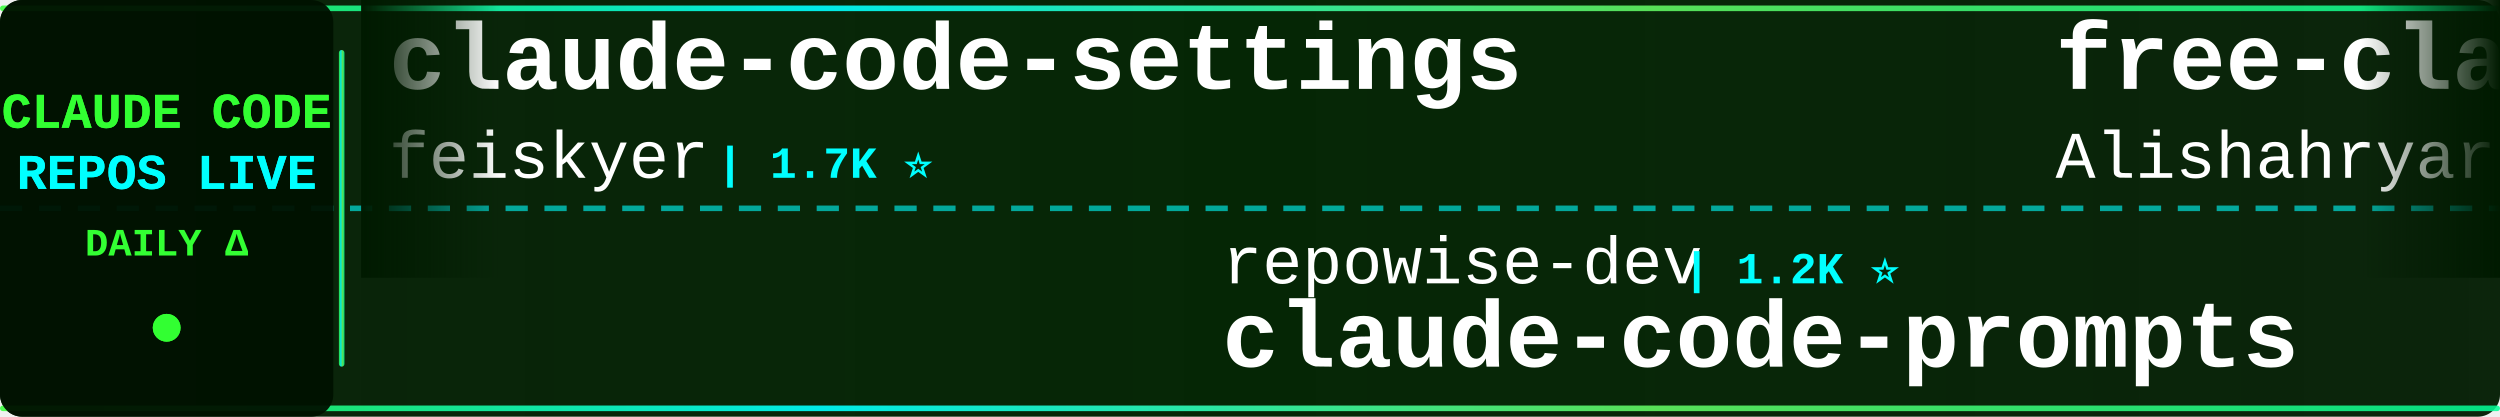
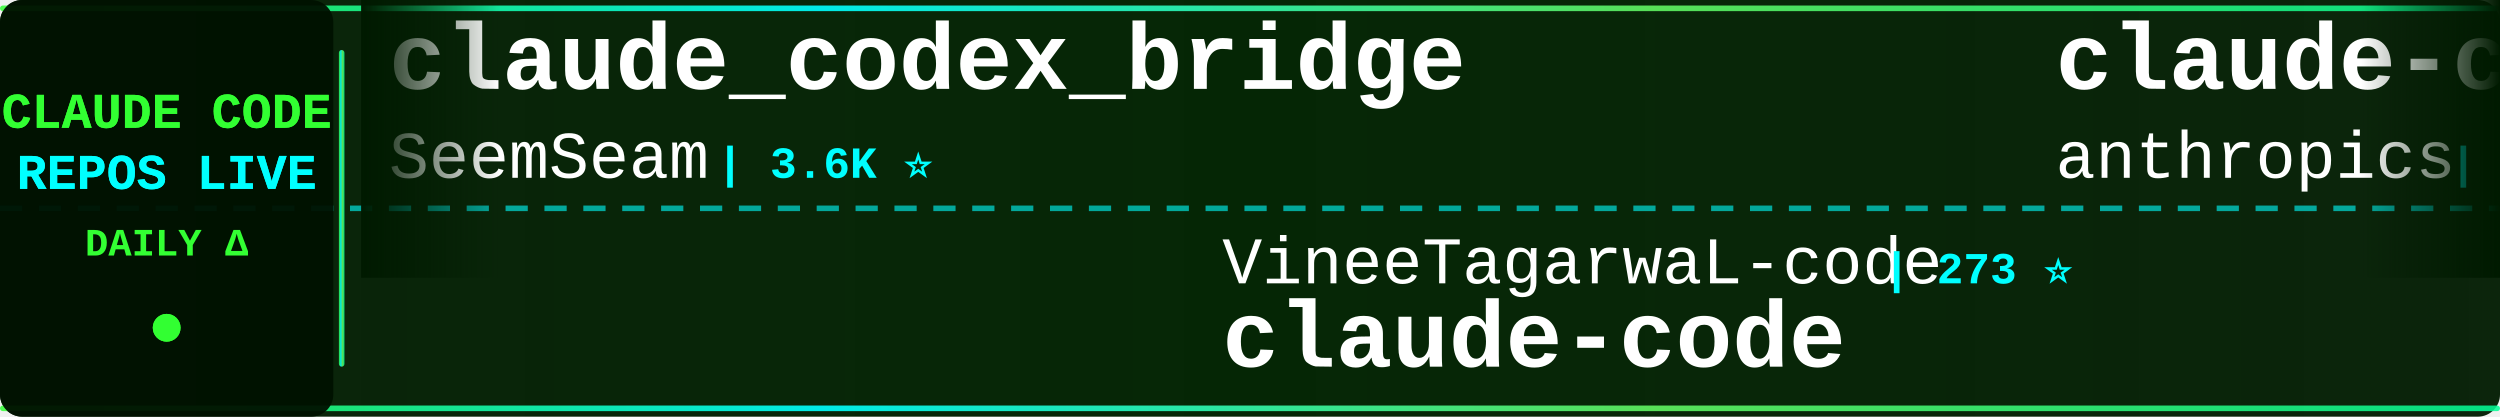
<svg xmlns="http://www.w3.org/2000/svg" width="900" height="150">
  <defs>
    <linearGradient id="tickerBg" x1="0%" y1="0%" x2="100%" y2="0%">
      <stop offset="0%" style="stop-color:#001a00;stop-opacity:0.95" />
      <stop offset="50%" style="stop-color:#002200;stop-opacity:0.98" />
      <stop offset="100%" style="stop-color:#001a00;stop-opacity:0.95" />
    </linearGradient>
    <linearGradient id="borderGrad" x1="0%" y1="0%" x2="100%" y2="0%">
      <stop offset="0%" style="stop-color:#33ff33;stop-opacity:0.85">
        <animate attributeName="stop-opacity" values="0.85;1;0.85" dur="2s" repeatCount="indefinite" />
      </stop>
      <stop offset="33%" style="stop-color:#00ffff;stop-opacity:0.9">
        <animate attributeName="stop-opacity" values="0.9;1;0.9" dur="2.2s" repeatCount="indefinite" />
      </stop>
      <stop offset="66%" style="stop-color:#66ff66;stop-opacity:0.85">
        <animate attributeName="stop-opacity" values="0.85;1;0.85" dur="1.8s" repeatCount="indefinite" />
      </stop>
      <stop offset="100%" style="stop-color:#00ff99;stop-opacity:0.85">
        <animate attributeName="stop-opacity" values="0.85;1;0.85" dur="2s" repeatCount="indefinite" />
      </stop>
    </linearGradient>
    <filter id="textGlow">
      <feGaussianBlur stdDeviation="0.1" result="coloredBlur" />
      <feMerge>
        <feMergeNode in="coloredBlur" />
        <feMergeNode in="SourceGraphic" />
      </feMerge>
    </filter>
    <filter id="metricGlow">
      <feGaussianBlur stdDeviation="0.2" result="coloredBlur" />
      <feMerge>
        <feMergeNode in="coloredBlur" />
        <feMergeNode in="SourceGraphic" />
      </feMerge>
    </filter>
    <linearGradient id="leftFade" x1="0%" y1="0%" x2="100%" y2="0%">
      <stop offset="0%" style="stop-color:#001a00;stop-opacity:1" />
      <stop offset="100%" style="stop-color:#001a00;stop-opacity:0" />
    </linearGradient>
    <linearGradient id="rightFade" x1="0%" y1="0%" x2="100%" y2="0%">
      <stop offset="0%" style="stop-color:#001a00;stop-opacity:0" />
      <stop offset="100%" style="stop-color:#001a00;stop-opacity:1" />
    </linearGradient>
  </defs>
  <rect width="900" height="150" fill="url(#tickerBg)" rx="8" />
  <rect x="0" y="2" width="900" height="2" fill="url(#borderGrad)" rx="1" />
  <rect x="0" y="146" width="900" height="2" fill="url(#borderGrad)" rx="1" />
  <line x1="0" y1="75" x2="900" y2="75" stroke="#00ffff" stroke-width="2" stroke-dasharray="8 6" opacity="0.6" />
  <rect x="0" y="0" width="120" height="150" fill="#001100" opacity="0.95" rx="8" />
  <text x="60" y="46" font-family="'Courier New', monospace" font-size="18" font-weight="bold" fill="#33ff33" text-anchor="middle" filter="url(#textGlow)">
    CLAUDE CODE
  </text>
  <text x="60" y="68" font-family="'Courier New', monospace" font-size="18" font-weight="bold" fill="#00ffff" text-anchor="middle" filter="url(#textGlow)">
    REPOS LIVE
  </text>
  <text x="60" y="92" font-family="'Courier New', monospace" font-size="14" font-weight="bold" fill="#33ff33" text-anchor="middle">
    DAILY Δ
  </text>
  <circle cx="60" cy="118" r="5" fill="#33ff33" filter="url(#metricGlow)">
    <animate attributeName="r" values="4;6;4" dur="1.5s" repeatCount="indefinite" />
    <animate attributeName="opacity" values="0.6;1;0.6" dur="1.5s" repeatCount="indefinite" />
  </circle>
  <rect x="122" y="18" width="2" height="114" fill="url(#borderGrad)" rx="1" />
  <clipPath id="tickerClip">
    <rect x="130" y="0" width="770" height="150" />
  </clipPath>
  <g clip-path="url(#tickerClip)">
    <g id="tickerItems">
      <animateTransform attributeName="transform" attributeType="XML" type="translate" from="0 0" to="-3000 0" dur="54s" repeatCount="indefinite" />
      <g transform="translate(0, 0)">
-         <text x="140" y="32" font-family="'Courier New', monospace" font-size="34" font-weight="bold" fill="#ffffff">claude-code-settings</text>
-         <text x="140" y="64" font-family="'Courier New', monospace" font-size="24" font-weight="normal" fill="#ffffff" opacity="1.0">feiskyer</text>
-         <text x="258" y="64" font-family="'Courier New', monospace" font-size="16" font-weight="bold" fill="#00ffff"> | 1.7K ⭐</text>
+         <text x="140" y="32" font-family="'Courier New', monospace" font-size="34" font-weight="bold" fill="#ffffff">claude_codex_bridge</text>
+         <text x="140" y="64" font-family="'Courier New', monospace" font-size="24" font-weight="normal" fill="#ffffff" opacity="1.0">SeemSeam</text>
+         <text x="258" y="64" font-family="'Courier New', monospace" font-size="16" font-weight="bold" fill="#00ffff"> | 3.6K ⭐</text>
      </g>
      <g transform="translate(300, 0)">
-         <text x="140" y="102" font-family="'Courier New', monospace" font-size="24" font-weight="normal" fill="#ffffff" opacity="1.0">repowise-dev</text>
-         <text x="306" y="102" font-family="'Courier New', monospace" font-size="16" font-weight="bold" fill="#00ffff"> | 1.2K ⭐</text>
-         <text x="140" y="132" font-family="'Courier New', monospace" font-size="34" font-weight="bold" fill="#ffffff">claude-code-prompts</text>
+         <text x="140" y="102" font-family="'Courier New', monospace" font-size="24" font-weight="normal" fill="#ffffff" opacity="1.0">VineeTagarwaL-code</text>
+         <text x="378" y="102" font-family="'Courier New', monospace" font-size="16" font-weight="bold" fill="#00ffff"> | 273 ⭐</text>
+         <text x="140" y="132" font-family="'Courier New', monospace" font-size="34" font-weight="bold" fill="#ffffff">claude-code</text>
      </g>
      <g transform="translate(600, 0)">
-         <text x="140" y="32" font-family="'Courier New', monospace" font-size="34" font-weight="bold" fill="#ffffff">free-claude-code</text>
-         <text x="140" y="64" font-family="'Courier New', monospace" font-size="24" font-weight="normal" fill="#ffffff" opacity="1.0">Alishahryar1</text>
-         <text x="306" y="64" font-family="'Courier New', monospace" font-size="16" font-weight="bold" fill="#00ffff"> | 57.7K ⭐ +168</text>
+         <text x="140" y="32" font-family="'Courier New', monospace" font-size="34" font-weight="bold" fill="#ffffff">claude-code-security-rev...</text>
+         <text x="140" y="64" font-family="'Courier New', monospace" font-size="24" font-weight="normal" fill="#ffffff" opacity="1.0">anthropics</text>
+         <text x="282" y="64" font-family="'Courier New', monospace" font-size="16" font-weight="bold" fill="#00ffff"> | 6.3K ⭐ +3</text>
      </g>
      <g transform="translate(900, 0)">
-         <text x="140" y="102" font-family="'Courier New', monospace" font-size="24" font-weight="normal" fill="#ffffff" opacity="1.0">ChrisWiles</text>
-         <text x="282" y="102" font-family="'Courier New', monospace" font-size="16" font-weight="bold" fill="#00ffff"> | 6.1K ⭐ +1</text>
-         <text x="140" y="132" font-family="'Courier New', monospace" font-size="34" font-weight="bold" fill="#ffffff">claude-code-showcase</text>
+         <text x="140" y="102" font-family="'Courier New', monospace" font-size="24" font-weight="normal" fill="#ffffff" opacity="1.0">alejandrobalderas</text>
+         <text x="366" y="102" font-family="'Courier New', monospace" font-size="16" font-weight="bold" fill="#00ffff"> | 3.0K ⭐</text>
+         <text x="140" y="132" font-family="'Courier New', monospace" font-size="34" font-weight="bold" fill="#ffffff">claude-code-from-source</text>
      </g>
      <g transform="translate(1200, 0)">
-         <text x="140" y="32" font-family="'Courier New', monospace" font-size="34" font-weight="bold" fill="#ffffff">claude-code-workflows</text>
-         <text x="140" y="64" font-family="'Courier New', monospace" font-size="24" font-weight="normal" fill="#ffffff" opacity="1.0">OneRedOak</text>
-         <text x="270" y="64" font-family="'Courier New', monospace" font-size="16" font-weight="bold" fill="#00ffff"> | 3.9K ⭐</text>
+         <text x="140" y="32" font-family="'Courier New', monospace" font-size="34" font-weight="bold" fill="#ffffff">claude-code</text>
+         <text x="140" y="64" font-family="'Courier New', monospace" font-size="24" font-weight="normal" fill="#ffffff" opacity="1.0">T-Lab-CUHKSZ</text>
+         <text x="306" y="64" font-family="'Courier New', monospace" font-size="16" font-weight="bold" fill="#00ffff"> | 329 ⭐</text>
      </g>
      <g transform="translate(1500, 0)">
-         <text x="140" y="102" font-family="'Courier New', monospace" font-size="24" font-weight="normal" fill="#ffffff" opacity="1.0">lorryjovens-hub</text>
-         <text x="342" y="102" font-family="'Courier New', monospace" font-size="16" font-weight="bold" fill="#00ffff"> | 1.7K ⭐</text>
-         <text x="140" y="132" font-family="'Courier New', monospace" font-size="34" font-weight="bold" fill="#ffffff">claude-code-rust</text>
+         <text x="140" y="102" font-family="'Courier New', monospace" font-size="24" font-weight="normal" fill="#ffffff" opacity="1.0">ChinaSiro</text>
+         <text x="270" y="102" font-family="'Courier New', monospace" font-size="16" font-weight="bold" fill="#00ffff"> | 9.7K ⭐ -1</text>
+         <text x="140" y="132" font-family="'Courier New', monospace" font-size="34" font-weight="bold" fill="#ffffff">claude-code-sourcemap</text>
      </g>
      <g transform="translate(1800, 0)">
-         <text x="140" y="32" font-family="'Courier New', monospace" font-size="34" font-weight="bold" fill="#ffffff">claude-code</text>
-         <text x="140" y="64" font-family="'Courier New', monospace" font-size="24" font-weight="normal" fill="#ffffff" opacity="1.0">xorespesp</text>
-         <text x="270" y="64" font-family="'Courier New', monospace" font-size="16" font-weight="bold" fill="#00ffff"> | 232 ⭐</text>
+         <text x="140" y="32" font-family="'Courier New', monospace" font-size="34" font-weight="bold" fill="#ffffff">claude-code-webui</text>
+         <text x="140" y="64" font-family="'Courier New', monospace" font-size="24" font-weight="normal" fill="#ffffff" opacity="1.0">sugyan</text>
+         <text x="234" y="64" font-family="'Courier New', monospace" font-size="16" font-weight="bold" fill="#00ffff"> | 1.1K ⭐</text>
      </g>
      <g transform="translate(2100, 0)">
-         <text x="140" y="102" font-family="'Courier New', monospace" font-size="24" font-weight="normal" fill="#ffffff" opacity="1.0">zstmfhy</text>
-         <text x="246" y="102" font-family="'Courier New', monospace" font-size="16" font-weight="bold" fill="#00ffff"> | 188 ⭐</text>
-         <text x="140" y="132" font-family="'Courier New', monospace" font-size="34" font-weight="bold" fill="#ffffff">Claude-code</text>
+         <text x="140" y="102" font-family="'Courier New', monospace" font-size="24" font-weight="normal" fill="#ffffff" opacity="1.0">lintsinghua</text>
+         <text x="294" y="102" font-family="'Courier New', monospace" font-size="16" font-weight="bold" fill="#00ffff"> | 4.3K ⭐</text>
+         <text x="140" y="132" font-family="'Courier New', monospace" font-size="34" font-weight="bold" fill="#ffffff">claude-code-book</text>
      </g>
      <g transform="translate(2400, 0)">
-         <text x="140" y="32" font-family="'Courier New', monospace" font-size="34" font-weight="bold" fill="#ffffff">claude-code-rev</text>
-         <text x="140" y="64" font-family="'Courier New', monospace" font-size="24" font-weight="normal" fill="#ffffff" opacity="1.0">oboard</text>
-         <text x="234" y="64" font-family="'Courier New', monospace" font-size="16" font-weight="bold" fill="#00ffff"> | 3.3K ⭐</text>
+         <text x="140" y="32" font-family="'Courier New', monospace" font-size="34" font-weight="bold" fill="#ffffff">claude-code-source</text>
+         <text x="140" y="64" font-family="'Courier New', monospace" font-size="24" font-weight="normal" fill="#ffffff" opacity="1.0">hangsman</text>
+         <text x="258" y="64" font-family="'Courier New', monospace" font-size="16" font-weight="bold" fill="#00ffff"> | 798 ⭐</text>
      </g>
      <g transform="translate(2700, 0)">
-         <text x="140" y="102" font-family="'Courier New', monospace" font-size="24" font-weight="normal" fill="#ffffff" opacity="1.0">shanraisshan</text>
-         <text x="306" y="102" font-family="'Courier New', monospace" font-size="16" font-weight="bold" fill="#00ffff"> | 67.4K ⭐ +12</text>
-         <text x="140" y="132" font-family="'Courier New', monospace" font-size="34" font-weight="bold" fill="#ffffff">claude-code-best-practic...</text>
+         <text x="140" y="102" font-family="'Courier New', monospace" font-size="24" font-weight="normal" fill="#ffffff" opacity="1.0">multica-ai</text>
+         <text x="282" y="102" font-family="'Courier New', monospace" font-size="16" font-weight="bold" fill="#00ffff"> | 218.8K ⭐ +182</text>
+         <text x="140" y="132" font-family="'Courier New', monospace" font-size="34" font-weight="bold" fill="#ffffff">andrej-karpathy-skills</text>
      </g>
      <g transform="translate(3000, 0)">
-         <text x="140" y="32" font-family="'Courier New', monospace" font-size="34" font-weight="bold" fill="#ffffff">claude-code-settings</text>
-         <text x="140" y="64" font-family="'Courier New', monospace" font-size="24" font-weight="normal" fill="#ffffff" opacity="1.0">feiskyer</text>
-         <text x="258" y="64" font-family="'Courier New', monospace" font-size="16" font-weight="bold" fill="#00ffff"> | 1.7K ⭐</text>
+         <text x="140" y="32" font-family="'Courier New', monospace" font-size="34" font-weight="bold" fill="#ffffff">claude_codex_bridge</text>
+         <text x="140" y="64" font-family="'Courier New', monospace" font-size="24" font-weight="normal" fill="#ffffff" opacity="1.0">SeemSeam</text>
+         <text x="258" y="64" font-family="'Courier New', monospace" font-size="16" font-weight="bold" fill="#00ffff"> | 3.6K ⭐</text>
      </g>
      <g transform="translate(3300, 0)">
-         <text x="140" y="102" font-family="'Courier New', monospace" font-size="24" font-weight="normal" fill="#ffffff" opacity="1.0">repowise-dev</text>
-         <text x="306" y="102" font-family="'Courier New', monospace" font-size="16" font-weight="bold" fill="#00ffff"> | 1.2K ⭐</text>
-         <text x="140" y="132" font-family="'Courier New', monospace" font-size="34" font-weight="bold" fill="#ffffff">claude-code-prompts</text>
+         <text x="140" y="102" font-family="'Courier New', monospace" font-size="24" font-weight="normal" fill="#ffffff" opacity="1.0">VineeTagarwaL-code</text>
+         <text x="378" y="102" font-family="'Courier New', monospace" font-size="16" font-weight="bold" fill="#00ffff"> | 273 ⭐</text>
+         <text x="140" y="132" font-family="'Courier New', monospace" font-size="34" font-weight="bold" fill="#ffffff">claude-code</text>
      </g>
      <g transform="translate(3600, 0)">
-         <text x="140" y="32" font-family="'Courier New', monospace" font-size="34" font-weight="bold" fill="#ffffff">free-claude-code</text>
-         <text x="140" y="64" font-family="'Courier New', monospace" font-size="24" font-weight="normal" fill="#ffffff" opacity="1.0">Alishahryar1</text>
-         <text x="306" y="64" font-family="'Courier New', monospace" font-size="16" font-weight="bold" fill="#00ffff"> | 57.7K ⭐ +168</text>
+         <text x="140" y="32" font-family="'Courier New', monospace" font-size="34" font-weight="bold" fill="#ffffff">claude-code-security-rev...</text>
+         <text x="140" y="64" font-family="'Courier New', monospace" font-size="24" font-weight="normal" fill="#ffffff" opacity="1.0">anthropics</text>
+         <text x="282" y="64" font-family="'Courier New', monospace" font-size="16" font-weight="bold" fill="#00ffff"> | 6.3K ⭐ +3</text>
      </g>
      <g transform="translate(3900, 0)">
-         <text x="140" y="102" font-family="'Courier New', monospace" font-size="24" font-weight="normal" fill="#ffffff" opacity="1.0">ChrisWiles</text>
-         <text x="282" y="102" font-family="'Courier New', monospace" font-size="16" font-weight="bold" fill="#00ffff"> | 6.1K ⭐ +1</text>
-         <text x="140" y="132" font-family="'Courier New', monospace" font-size="34" font-weight="bold" fill="#ffffff">claude-code-showcase</text>
+         <text x="140" y="102" font-family="'Courier New', monospace" font-size="24" font-weight="normal" fill="#ffffff" opacity="1.0">alejandrobalderas</text>
+         <text x="366" y="102" font-family="'Courier New', monospace" font-size="16" font-weight="bold" fill="#00ffff"> | 3.0K ⭐</text>
+         <text x="140" y="132" font-family="'Courier New', monospace" font-size="34" font-weight="bold" fill="#ffffff">claude-code-from-source</text>
      </g>
    </g>
  </g>
  <rect x="130" y="0" width="50" height="100" fill="url(#leftFade)" />
  <rect x="850" y="0" width="50" height="100" fill="url(#rightFade)" />
</svg>
